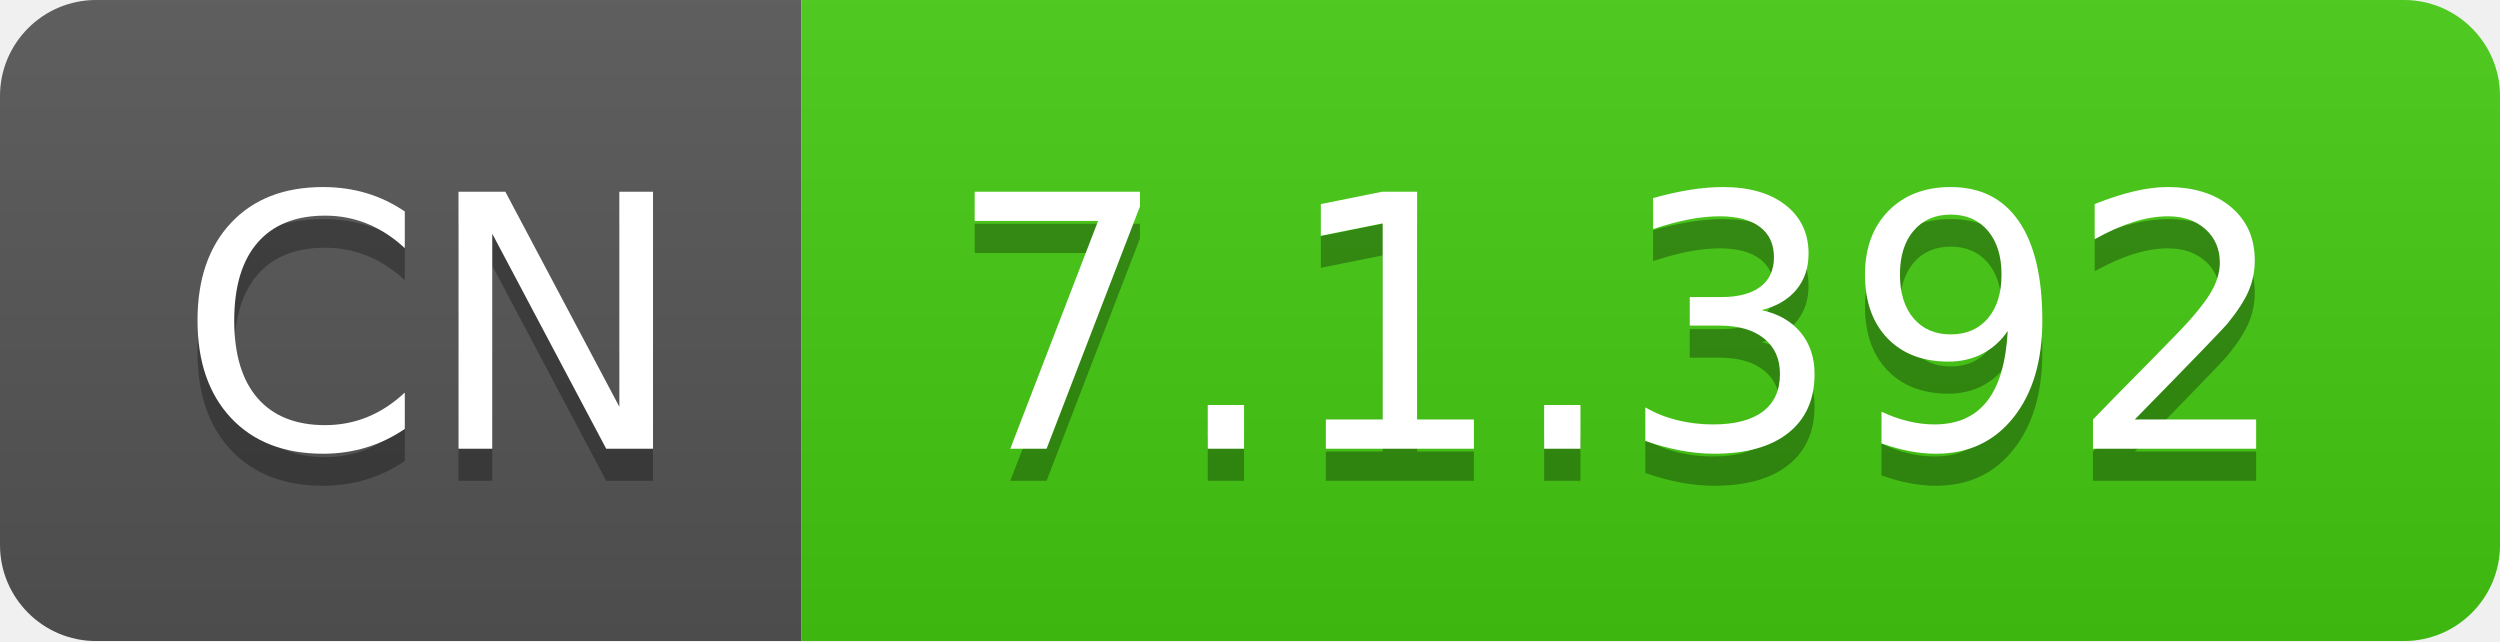
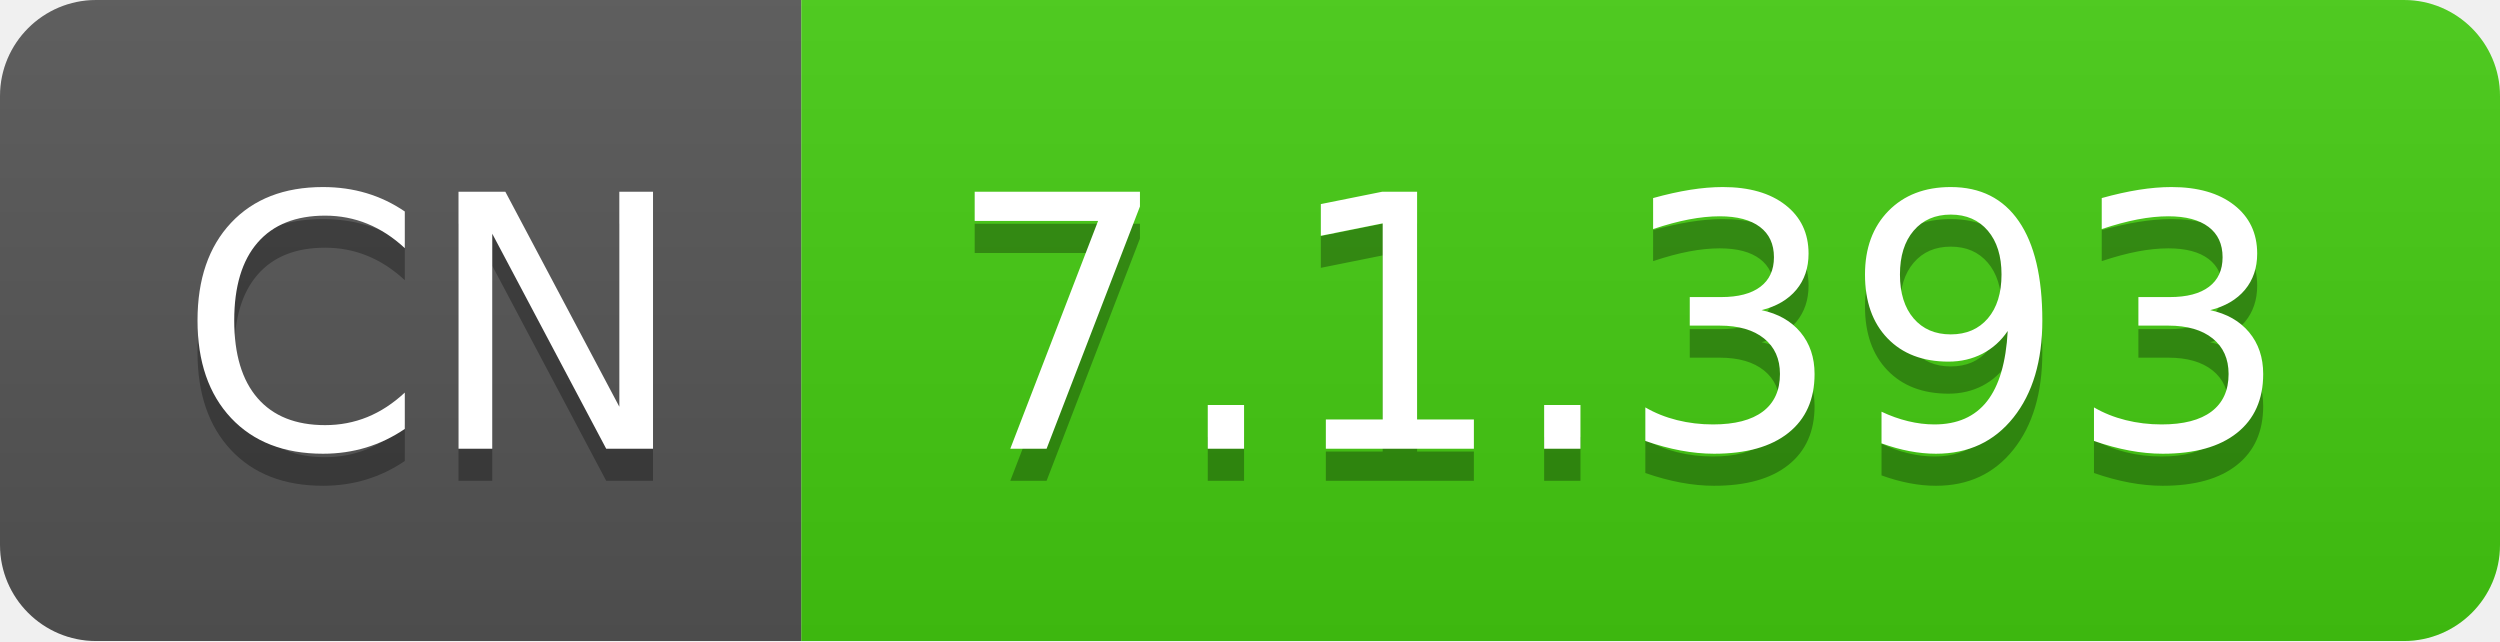
- <svg xmlns="http://www.w3.org/2000/svg" width="78" height="20" role="img" aria-label="CN: 7.1.392">
+ <svg xmlns="http://www.w3.org/2000/svg" width="78" height="20" role="img" aria-label="CN: 7.1.393">
  <linearGradient id="s" x2="0" y2="100%">
    <stop offset="0" stop-color="#bbb" stop-opacity=".1" />
    <stop offset="1" stop-opacity=".1" />
  </linearGradient>
  <clipPath id="r">
    <rect width="78" height="20" rx="3" fill="#fff" />
  </clipPath>
  <g clip-path="url(#r)">
    <rect width="25" height="20" fill="#555" />
    <rect x="25" width="53" height="20" fill="#4c1" />
    <rect width="78" height="20" fill="url(#s)" />
  </g>
  <g fill="#fff" text-anchor="middle" font-family="Verdana,Geneva,DejaVu Sans,sans-serif" text-rendering="geometricPrecision" font-size="110">
    <text aria-hidden="true" x="135" y="150" fill="#010101" fill-opacity=".3" transform="scale(.1)" textLength="150">CN</text>
    <text x="135" y="140" transform="scale(.1)" fill="#fff" textLength="150">CN</text>
-     <text aria-hidden="true" x="505" y="150" fill="#010101" fill-opacity=".3" transform="scale(.1)" textLength="430">7.1.392</text>
-     <text x="505" y="140" transform="scale(.1)" fill="#fff" textLength="430">7.1.392</text>
+     <text aria-hidden="true" x="505" y="150" fill="#010101" fill-opacity=".3" transform="scale(.1)" textLength="430">7.1.393</text>
+     <text x="505" y="140" transform="scale(.1)" fill="#fff" textLength="430">7.1.393</text>
  </g>
</svg>
